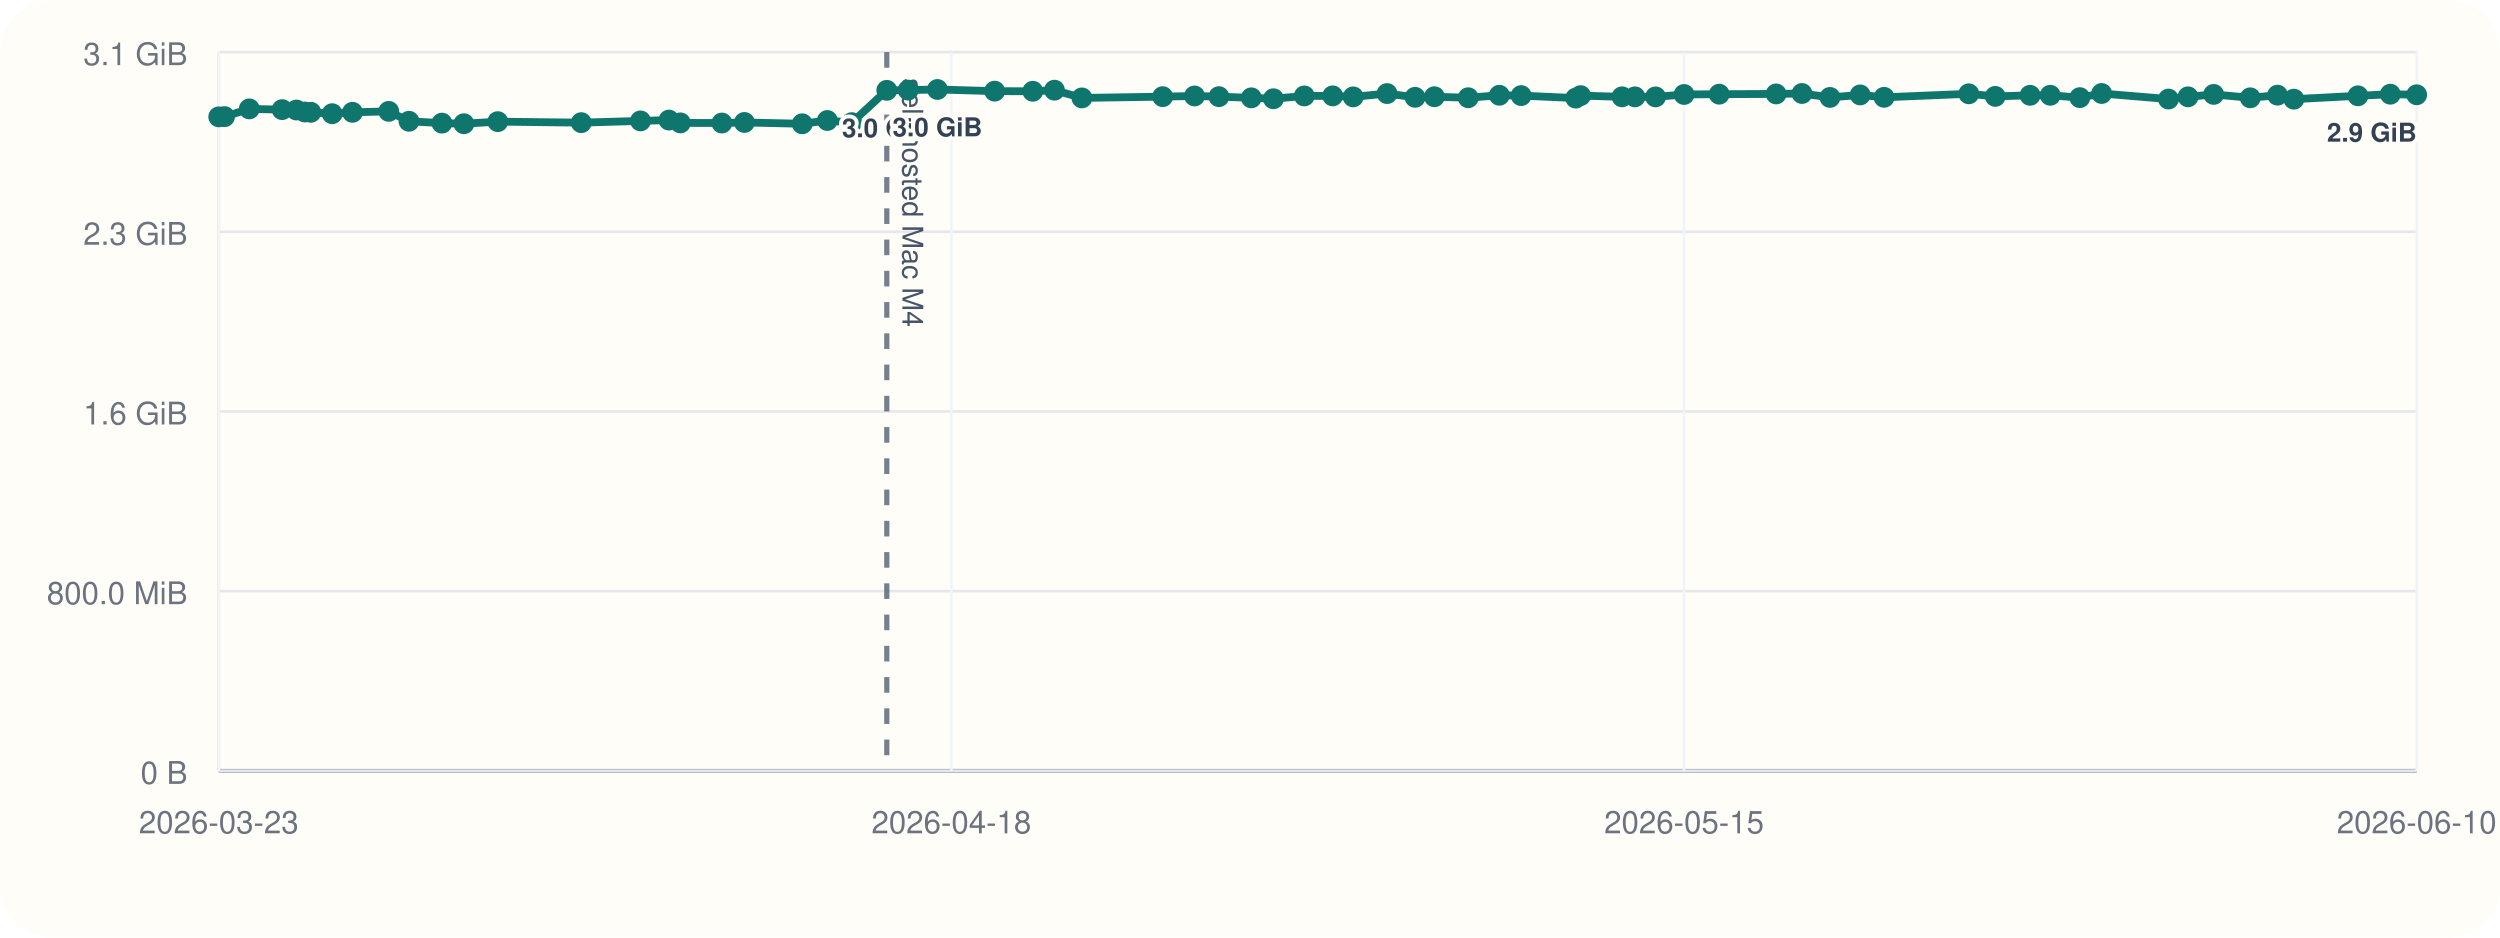
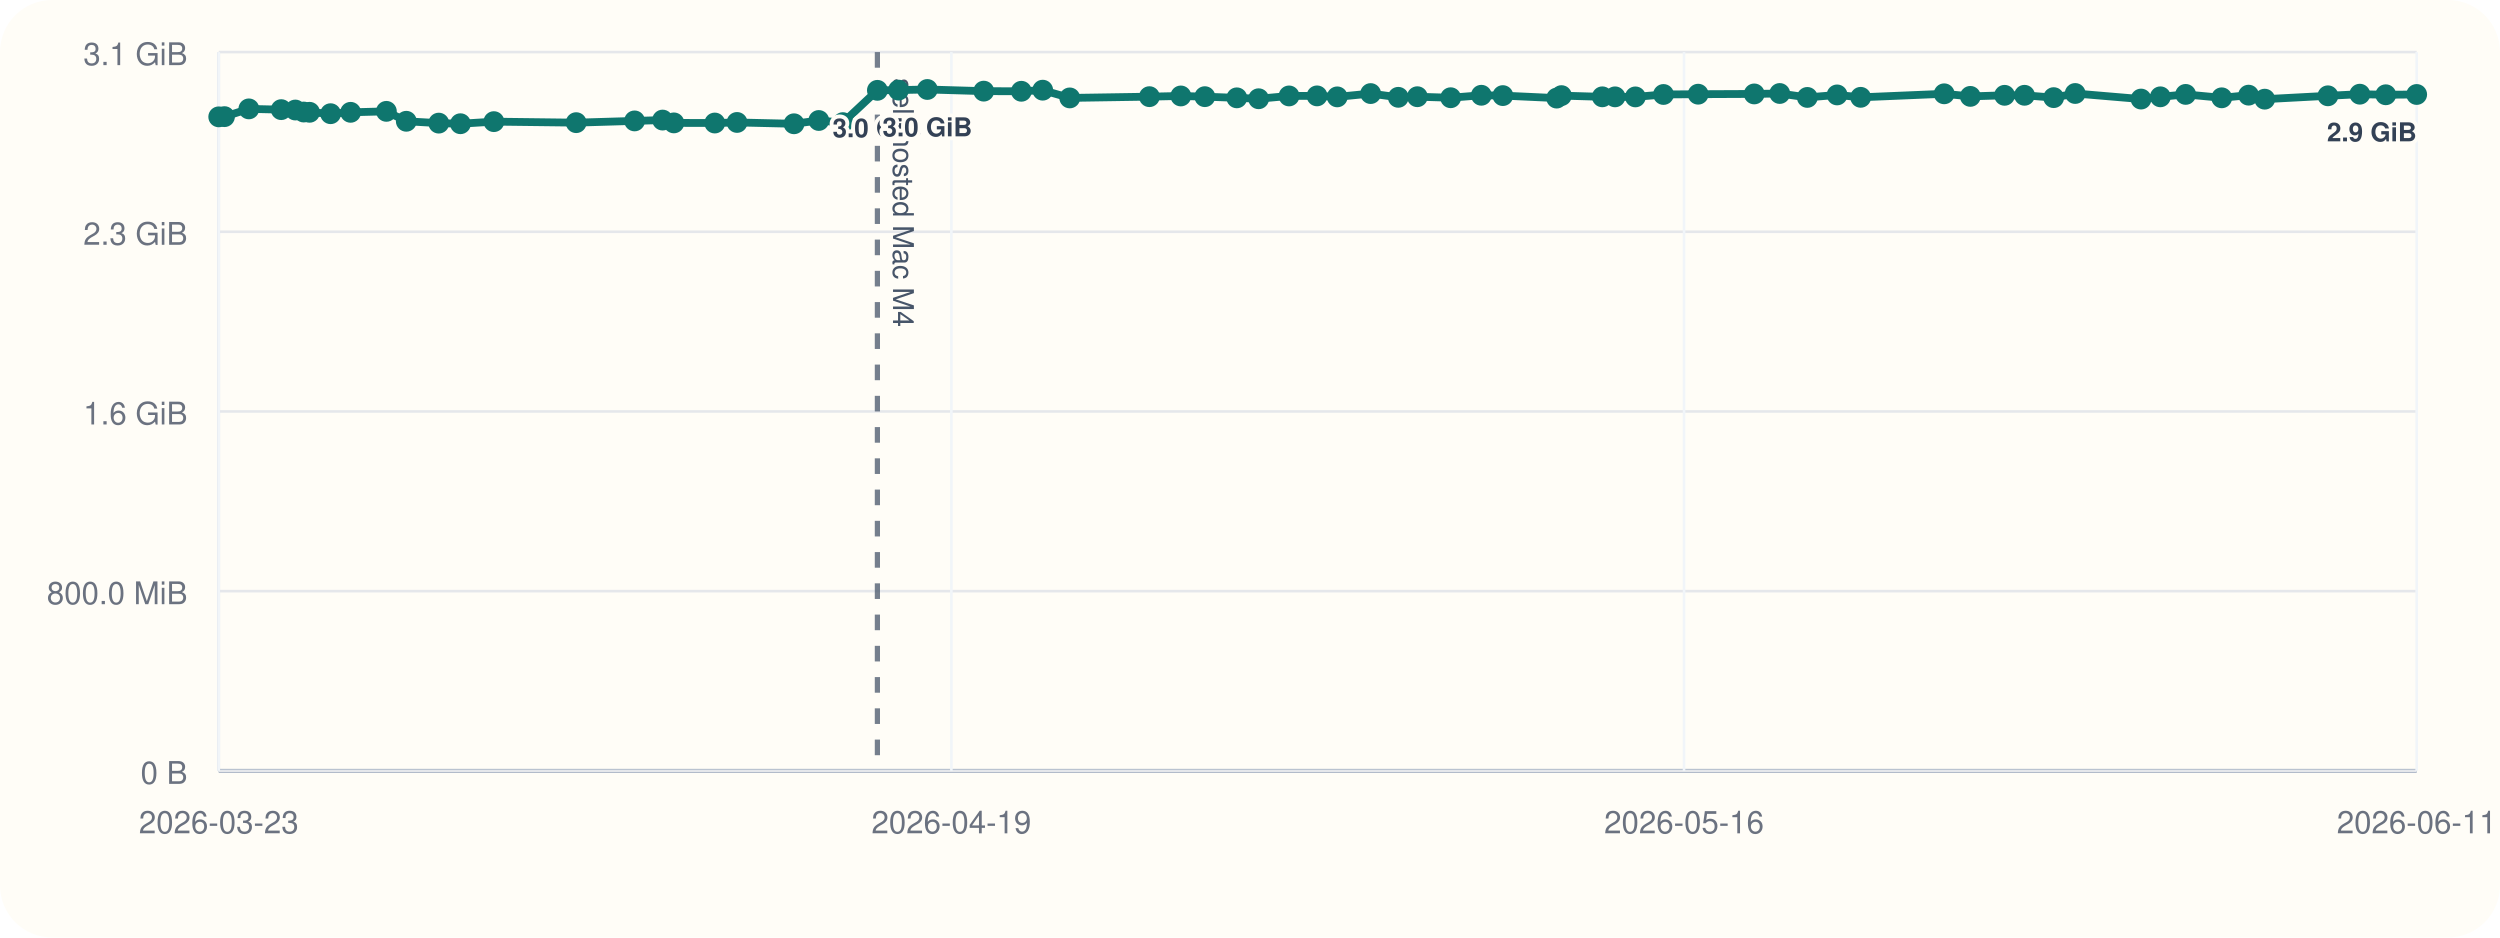
<svg xmlns="http://www.w3.org/2000/svg" viewBox="0 0 960 360">
  <rect width="960" height="360" rx="20" fill="#fffdf7" />
  <line x1="84" y1="296" x2="928" y2="296" stroke="#cbd5e1" stroke-width="1" />
  <line x1="84" y1="20" x2="84" y2="296" stroke="#cbd5e1" stroke-width="1" />
  <line x1="84" y1="296.00" x2="928" y2="296.00" stroke="#94a3b8" stroke-width="1.5" />
  <line x1="84" y1="296.00" x2="928" y2="296.00" stroke="#e5e7eb" stroke-width="1" />
  <text x="72" y="301.00" text-anchor="end" font-size="12" font-family="Helvetica, Arial, sans-serif" fill="#6b7280">0 B</text>
  <line x1="84" y1="227.00" x2="928" y2="227.00" stroke="#e5e7eb" stroke-width="1" />
  <text x="72" y="232.00" text-anchor="end" font-size="12" font-family="Helvetica, Arial, sans-serif" fill="#6b7280">800.0 MiB</text>
  <line x1="84" y1="158.00" x2="928" y2="158.00" stroke="#e5e7eb" stroke-width="1" />
  <text x="72" y="163.00" text-anchor="end" font-size="12" font-family="Helvetica, Arial, sans-serif" fill="#6b7280">1.6 GiB</text>
  <line x1="84" y1="89.00" x2="928" y2="89.00" stroke="#e5e7eb" stroke-width="1" />
  <text x="72" y="94.00" text-anchor="end" font-size="12" font-family="Helvetica, Arial, sans-serif" fill="#6b7280">2.3 GiB</text>
  <line x1="84" y1="20.00" x2="928" y2="20.00" stroke="#e5e7eb" stroke-width="1" />
  <text x="72" y="25.00" text-anchor="end" font-size="12" font-family="Helvetica, Arial, sans-serif" fill="#6b7280">3.1 GiB</text>
  <line x1="84.00" y1="20" x2="84.00" y2="296" stroke="#f1f5f9" stroke-width="1" />
  <text x="84.00" y="320" text-anchor="middle" font-size="12" font-family="Helvetica, Arial, sans-serif" fill="#6b7280">2026-03-23</text>
  <line x1="365.33" y1="20" x2="365.33" y2="296" stroke="#f1f5f9" stroke-width="1" />
-   <text x="365.33" y="320" text-anchor="middle" font-size="12" font-family="Helvetica, Arial, sans-serif" fill="#6b7280">2026-04-18</text>
+   <text x="365.33" y="320" text-anchor="middle" font-size="12" font-family="Helvetica, Arial, sans-serif" fill="#6b7280">2026-04-19</text>
  <line x1="646.67" y1="20" x2="646.67" y2="296" stroke="#f1f5f9" stroke-width="1" />
-   <text x="646.67" y="320" text-anchor="middle" font-size="12" font-family="Helvetica, Arial, sans-serif" fill="#6b7280">2026-05-15</text>
+   <text x="646.67" y="320" text-anchor="middle" font-size="12" font-family="Helvetica, Arial, sans-serif" fill="#6b7280">2026-05-16</text>
  <line x1="928.00" y1="20" x2="928.00" y2="296" stroke="#f1f5f9" stroke-width="1" />
-   <text x="928.00" y="320" text-anchor="middle" font-size="12" font-family="Helvetica, Arial, sans-serif" fill="#6b7280">2026-06-10</text>
-   <line x1="340.53" y1="20" x2="340.53" y2="296" stroke="#475569" stroke-width="2" stroke-dasharray="6 6" opacity="0.75" />
-   <text x="346.53" y="30" transform="rotate(90 346.53 30)" font-size="11" font-family="Helvetica, Arial, sans-serif" fill="#475569">self-hosted Mac M4</text>
-   <polyline fill="none" stroke="#0f766e" stroke-width="3" points="84.00,44.87 86.23,44.79 95.73,41.81 108.34,42.10 113.83,42.25 117.09,43.02 119.37,43.12 127.56,43.66 135.35,43.13 149.28,42.76 157.05,46.57 169.70,47.28 178.13,47.51 191.15,46.71 223.21,47.10 245.95,46.43 256.87,46.11 261.26,47.19 277.20,47.24 285.85,47.02 308.05,47.53 317.70,46.27 327.08,47.09 340.53,34.69 348.74,34.60 359.97,34.36 381.95,35.00 396.59,35.05 404.91,34.63 415.45,37.60 446.47,37.12 458.70,36.85 468.05,37.12 480.51,37.57 489.00,37.92 500.85,36.84 511.75,36.82 519.62,37.20 532.63,35.93 543.39,37.37 550.81,37.14 563.80,37.53 575.75,36.58 584.12,36.71 605.08,37.67 606.94,36.72 622.86,37.18 627.82,37.19 635.74,37.21 646.68,36.28 660.18,36.17 682.03,36.07 691.96,35.90 702.70,37.41 714.30,36.45 723.49,37.37 756.01,36.02 766.19,37.01 779.54,36.60 787.29,36.59 798.65,37.49 807.03,35.90 832.68,38.04 840.20,37.18 850.05,36.25 864.09,37.56 874.57,36.54 880.85,38.08 905.46,36.79 917.88,36.17 928.00,36.39" />
+   <text x="928.00" y="320" text-anchor="middle" font-size="12" font-family="Helvetica, Arial, sans-serif" fill="#6b7280">2026-06-11</text>
+   <line x1="336.92" y1="20" x2="336.92" y2="296" stroke="#475569" stroke-width="2" stroke-dasharray="6 6" opacity="0.75" />
+   <text x="342.92" y="30" transform="rotate(90 342.92 30)" font-size="11" font-family="Helvetica, Arial, sans-serif" fill="#475569">self-hosted Mac M4</text>
+   <polyline fill="none" stroke="#0f766e" stroke-width="3" points="84.00,44.87 86.20,44.79 95.56,41.81 107.99,42.10 113.41,42.25 116.63,43.02 118.87,43.12 126.95,43.66 134.63,43.13 148.37,42.76 156.02,46.57 168.49,47.28 176.81,47.51 189.65,46.71 221.25,47.10 243.68,46.43 254.44,46.11 258.77,47.19 274.48,47.24 283.02,47.02 304.90,47.53 314.42,46.27 323.67,47.09 336.92,34.69 345.02,34.60 356.10,34.36 377.76,35.00 392.20,35.05 400.40,34.63 410.79,37.60 441.37,37.12 453.44,36.85 462.66,37.12 474.94,37.57 483.31,37.92 495.00,36.84 505.74,36.82 513.50,37.20 526.33,35.93 536.94,37.37 544.26,37.14 557.06,37.53 568.84,36.58 577.09,36.71 597.76,37.67 599.59,36.72 615.29,37.18 620.18,37.19 627.99,37.21 638.78,36.28 652.09,36.17 673.63,36.07 683.42,35.90 694.01,37.41 705.45,36.45 714.50,37.37 746.57,36.02 756.61,37.01 769.76,36.60 777.41,36.59 788.61,37.49 796.87,35.90 822.16,38.04 829.58,37.18 839.29,36.25 853.14,37.56 863.46,36.54 869.65,38.08 893.92,36.79 906.17,36.17 916.14,36.39 928.00,36.28" />
  <circle cx="84.00" cy="44.87" r="4" fill="#0f766e" />
-   <circle cx="86.23" cy="44.79" r="4" fill="#0f766e" />
-   <circle cx="95.73" cy="41.81" r="4" fill="#0f766e" />
-   <circle cx="108.34" cy="42.10" r="4" fill="#0f766e" />
-   <circle cx="113.83" cy="42.25" r="4" fill="#0f766e" />
-   <circle cx="117.09" cy="43.02" r="4" fill="#0f766e" />
-   <circle cx="119.37" cy="43.12" r="4" fill="#0f766e" />
-   <circle cx="127.56" cy="43.66" r="4" fill="#0f766e" />
-   <circle cx="135.35" cy="43.13" r="4" fill="#0f766e" />
-   <circle cx="149.28" cy="42.76" r="4" fill="#0f766e" />
-   <circle cx="157.05" cy="46.57" r="4" fill="#0f766e" />
-   <circle cx="169.70" cy="47.28" r="4" fill="#0f766e" />
-   <circle cx="178.13" cy="47.51" r="4" fill="#0f766e" />
-   <circle cx="191.15" cy="46.71" r="4" fill="#0f766e" />
-   <circle cx="223.21" cy="47.10" r="4" fill="#0f766e" />
-   <circle cx="245.95" cy="46.43" r="4" fill="#0f766e" />
-   <circle cx="256.87" cy="46.11" r="4" fill="#0f766e" />
-   <circle cx="261.26" cy="47.19" r="4" fill="#0f766e" />
-   <circle cx="277.20" cy="47.24" r="4" fill="#0f766e" />
-   <circle cx="285.85" cy="47.02" r="4" fill="#0f766e" />
-   <circle cx="308.05" cy="47.53" r="4" fill="#0f766e" />
-   <circle cx="317.70" cy="46.27" r="4" fill="#0f766e" />
-   <circle cx="327.08" cy="47.09" r="4" fill="#0f766e" />
-   <circle cx="340.53" cy="34.69" r="4" fill="#0f766e" />
-   <text x="340.53" y="52.69" text-anchor="middle" font-size="10" font-family="Helvetica, Arial, sans-serif" font-weight="600" paint-order="stroke" stroke="#fffdf7" stroke-width="3" stroke-linejoin="round" fill="#334155">3.0 GiB</text>
-   <circle cx="348.74" cy="34.60" r="4" fill="#0f766e" />
-   <circle cx="359.97" cy="34.36" r="4" fill="#0f766e" />
-   <text x="359.97" y="52.36" text-anchor="middle" font-size="10" font-family="Helvetica, Arial, sans-serif" font-weight="600" paint-order="stroke" stroke="#fffdf7" stroke-width="3" stroke-linejoin="round" fill="#334155">3.0 GiB</text>
-   <circle cx="381.95" cy="35.00" r="4" fill="#0f766e" />
-   <circle cx="396.59" cy="35.05" r="4" fill="#0f766e" />
-   <circle cx="404.91" cy="34.63" r="4" fill="#0f766e" />
-   <circle cx="415.45" cy="37.60" r="4" fill="#0f766e" />
-   <circle cx="446.47" cy="37.12" r="4" fill="#0f766e" />
-   <circle cx="458.70" cy="36.85" r="4" fill="#0f766e" />
-   <circle cx="468.05" cy="37.12" r="4" fill="#0f766e" />
-   <circle cx="480.51" cy="37.57" r="4" fill="#0f766e" />
-   <circle cx="489.00" cy="37.92" r="4" fill="#0f766e" />
-   <circle cx="500.85" cy="36.84" r="4" fill="#0f766e" />
-   <circle cx="511.75" cy="36.82" r="4" fill="#0f766e" />
-   <circle cx="519.62" cy="37.20" r="4" fill="#0f766e" />
-   <circle cx="532.63" cy="35.93" r="4" fill="#0f766e" />
-   <circle cx="543.39" cy="37.37" r="4" fill="#0f766e" />
-   <circle cx="550.81" cy="37.14" r="4" fill="#0f766e" />
-   <circle cx="563.80" cy="37.53" r="4" fill="#0f766e" />
-   <circle cx="575.75" cy="36.58" r="4" fill="#0f766e" />
-   <circle cx="584.12" cy="36.71" r="4" fill="#0f766e" />
-   <circle cx="605.08" cy="37.67" r="4" fill="#0f766e" />
-   <circle cx="606.94" cy="36.72" r="4" fill="#0f766e" />
-   <circle cx="622.86" cy="37.18" r="4" fill="#0f766e" />
-   <circle cx="627.82" cy="37.19" r="4" fill="#0f766e" />
-   <circle cx="635.74" cy="37.21" r="4" fill="#0f766e" />
-   <circle cx="646.68" cy="36.28" r="4" fill="#0f766e" />
-   <circle cx="660.18" cy="36.17" r="4" fill="#0f766e" />
-   <circle cx="682.03" cy="36.07" r="4" fill="#0f766e" />
-   <circle cx="691.96" cy="35.90" r="4" fill="#0f766e" />
-   <circle cx="702.70" cy="37.41" r="4" fill="#0f766e" />
-   <circle cx="714.30" cy="36.45" r="4" fill="#0f766e" />
-   <circle cx="723.49" cy="37.37" r="4" fill="#0f766e" />
-   <circle cx="756.01" cy="36.02" r="4" fill="#0f766e" />
-   <circle cx="766.19" cy="37.01" r="4" fill="#0f766e" />
-   <circle cx="779.54" cy="36.60" r="4" fill="#0f766e" />
-   <circle cx="787.29" cy="36.59" r="4" fill="#0f766e" />
-   <circle cx="798.65" cy="37.49" r="4" fill="#0f766e" />
-   <circle cx="807.03" cy="35.90" r="4" fill="#0f766e" />
-   <circle cx="832.68" cy="38.04" r="4" fill="#0f766e" />
-   <circle cx="840.20" cy="37.18" r="4" fill="#0f766e" />
-   <circle cx="850.05" cy="36.25" r="4" fill="#0f766e" />
-   <circle cx="864.09" cy="37.56" r="4" fill="#0f766e" />
-   <circle cx="874.57" cy="36.54" r="4" fill="#0f766e" />
-   <circle cx="880.85" cy="38.08" r="4" fill="#0f766e" />
-   <circle cx="905.46" cy="36.79" r="4" fill="#0f766e" />
-   <circle cx="917.88" cy="36.17" r="4" fill="#0f766e" />
-   <circle cx="928.00" cy="36.39" r="4" fill="#0f766e" />
-   <text x="928.00" y="54.39" text-anchor="end" font-size="10" font-family="Helvetica, Arial, sans-serif" font-weight="600" paint-order="stroke" stroke="#fffdf7" stroke-width="3" stroke-linejoin="round" fill="#334155">2.9 GiB</text>
+   <circle cx="86.20" cy="44.79" r="4" fill="#0f766e" />
+   <circle cx="95.56" cy="41.81" r="4" fill="#0f766e" />
+   <circle cx="107.99" cy="42.10" r="4" fill="#0f766e" />
+   <circle cx="113.41" cy="42.25" r="4" fill="#0f766e" />
+   <circle cx="116.63" cy="43.02" r="4" fill="#0f766e" />
+   <circle cx="118.87" cy="43.12" r="4" fill="#0f766e" />
+   <circle cx="126.95" cy="43.66" r="4" fill="#0f766e" />
+   <circle cx="134.63" cy="43.13" r="4" fill="#0f766e" />
+   <circle cx="148.37" cy="42.76" r="4" fill="#0f766e" />
+   <circle cx="156.02" cy="46.57" r="4" fill="#0f766e" />
+   <circle cx="168.49" cy="47.28" r="4" fill="#0f766e" />
+   <circle cx="176.81" cy="47.51" r="4" fill="#0f766e" />
+   <circle cx="189.65" cy="46.71" r="4" fill="#0f766e" />
+   <circle cx="221.25" cy="47.10" r="4" fill="#0f766e" />
+   <circle cx="243.68" cy="46.43" r="4" fill="#0f766e" />
+   <circle cx="254.44" cy="46.11" r="4" fill="#0f766e" />
+   <circle cx="258.77" cy="47.19" r="4" fill="#0f766e" />
+   <circle cx="274.48" cy="47.24" r="4" fill="#0f766e" />
+   <circle cx="283.02" cy="47.02" r="4" fill="#0f766e" />
+   <circle cx="304.90" cy="47.53" r="4" fill="#0f766e" />
+   <circle cx="314.42" cy="46.27" r="4" fill="#0f766e" />
+   <circle cx="323.67" cy="47.09" r="4" fill="#0f766e" />
+   <circle cx="336.92" cy="34.69" r="4" fill="#0f766e" />
+   <text x="336.92" y="52.69" text-anchor="middle" font-size="10" font-family="Helvetica, Arial, sans-serif" font-weight="600" paint-order="stroke" stroke="#fffdf7" stroke-width="3" stroke-linejoin="round" fill="#334155">3.0 GiB</text>
+   <circle cx="345.02" cy="34.60" r="4" fill="#0f766e" />
+   <circle cx="356.10" cy="34.36" r="4" fill="#0f766e" />
+   <text x="356.10" y="52.36" text-anchor="middle" font-size="10" font-family="Helvetica, Arial, sans-serif" font-weight="600" paint-order="stroke" stroke="#fffdf7" stroke-width="3" stroke-linejoin="round" fill="#334155">3.0 GiB</text>
+   <circle cx="377.76" cy="35.00" r="4" fill="#0f766e" />
+   <circle cx="392.20" cy="35.05" r="4" fill="#0f766e" />
+   <circle cx="400.40" cy="34.63" r="4" fill="#0f766e" />
+   <circle cx="410.79" cy="37.60" r="4" fill="#0f766e" />
+   <circle cx="441.37" cy="37.12" r="4" fill="#0f766e" />
+   <circle cx="453.44" cy="36.85" r="4" fill="#0f766e" />
+   <circle cx="462.66" cy="37.12" r="4" fill="#0f766e" />
+   <circle cx="474.94" cy="37.57" r="4" fill="#0f766e" />
+   <circle cx="483.31" cy="37.92" r="4" fill="#0f766e" />
+   <circle cx="495.00" cy="36.84" r="4" fill="#0f766e" />
+   <circle cx="505.74" cy="36.82" r="4" fill="#0f766e" />
+   <circle cx="513.50" cy="37.20" r="4" fill="#0f766e" />
+   <circle cx="526.33" cy="35.93" r="4" fill="#0f766e" />
+   <circle cx="536.94" cy="37.37" r="4" fill="#0f766e" />
+   <circle cx="544.26" cy="37.14" r="4" fill="#0f766e" />
+   <circle cx="557.06" cy="37.53" r="4" fill="#0f766e" />
+   <circle cx="568.84" cy="36.58" r="4" fill="#0f766e" />
+   <circle cx="577.09" cy="36.71" r="4" fill="#0f766e" />
+   <circle cx="597.76" cy="37.67" r="4" fill="#0f766e" />
+   <circle cx="599.59" cy="36.72" r="4" fill="#0f766e" />
+   <circle cx="615.29" cy="37.18" r="4" fill="#0f766e" />
+   <circle cx="620.18" cy="37.19" r="4" fill="#0f766e" />
+   <circle cx="627.99" cy="37.21" r="4" fill="#0f766e" />
+   <circle cx="638.78" cy="36.28" r="4" fill="#0f766e" />
+   <circle cx="652.09" cy="36.17" r="4" fill="#0f766e" />
+   <circle cx="673.63" cy="36.07" r="4" fill="#0f766e" />
+   <circle cx="683.42" cy="35.90" r="4" fill="#0f766e" />
+   <circle cx="694.01" cy="37.41" r="4" fill="#0f766e" />
+   <circle cx="705.45" cy="36.45" r="4" fill="#0f766e" />
+   <circle cx="714.50" cy="37.37" r="4" fill="#0f766e" />
+   <circle cx="746.57" cy="36.02" r="4" fill="#0f766e" />
+   <circle cx="756.61" cy="37.01" r="4" fill="#0f766e" />
+   <circle cx="769.76" cy="36.60" r="4" fill="#0f766e" />
+   <circle cx="777.41" cy="36.59" r="4" fill="#0f766e" />
+   <circle cx="788.61" cy="37.49" r="4" fill="#0f766e" />
+   <circle cx="796.87" cy="35.90" r="4" fill="#0f766e" />
+   <circle cx="822.16" cy="38.04" r="4" fill="#0f766e" />
+   <circle cx="829.58" cy="37.18" r="4" fill="#0f766e" />
+   <circle cx="839.29" cy="36.25" r="4" fill="#0f766e" />
+   <circle cx="853.14" cy="37.56" r="4" fill="#0f766e" />
+   <circle cx="863.46" cy="36.54" r="4" fill="#0f766e" />
+   <circle cx="869.65" cy="38.08" r="4" fill="#0f766e" />
+   <circle cx="893.92" cy="36.79" r="4" fill="#0f766e" />
+   <circle cx="906.17" cy="36.17" r="4" fill="#0f766e" />
+   <circle cx="916.14" cy="36.39" r="4" fill="#0f766e" />
+   <circle cx="928.00" cy="36.28" r="4" fill="#0f766e" />
+   <text x="928.00" y="54.28" text-anchor="end" font-size="10" font-family="Helvetica, Arial, sans-serif" font-weight="600" paint-order="stroke" stroke="#fffdf7" stroke-width="3" stroke-linejoin="round" fill="#334155">2.9 GiB</text>
</svg>
